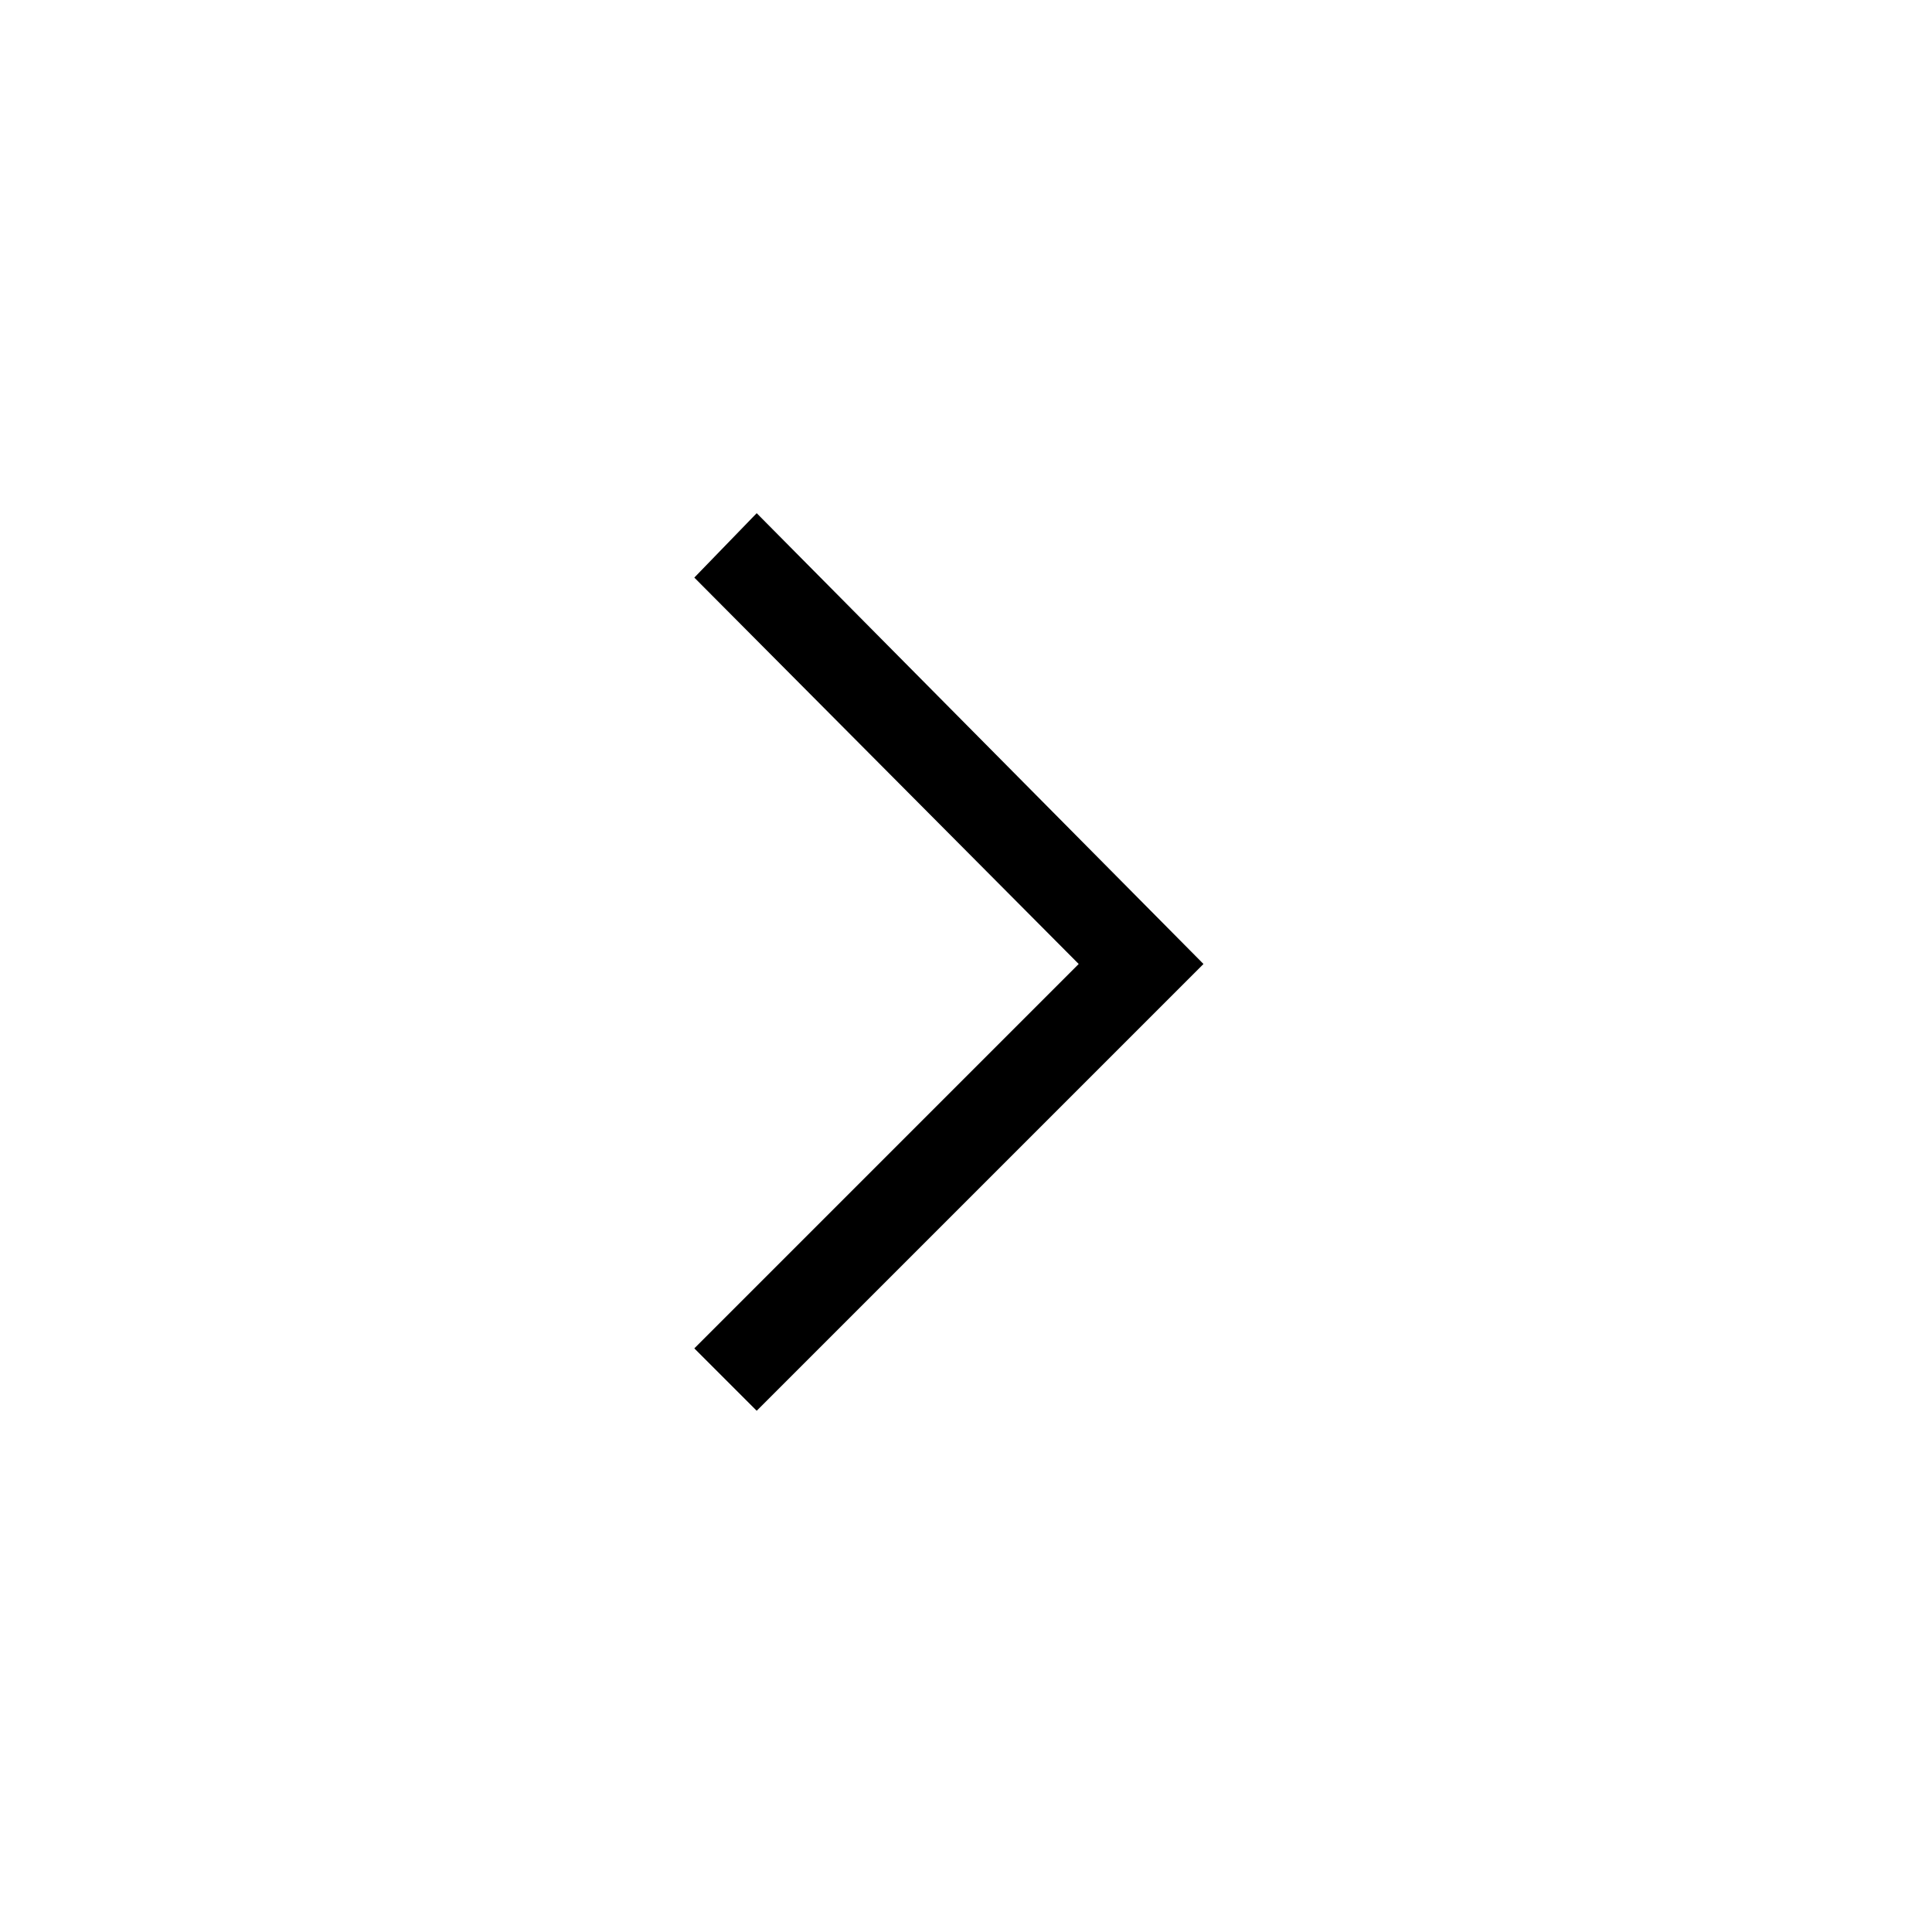
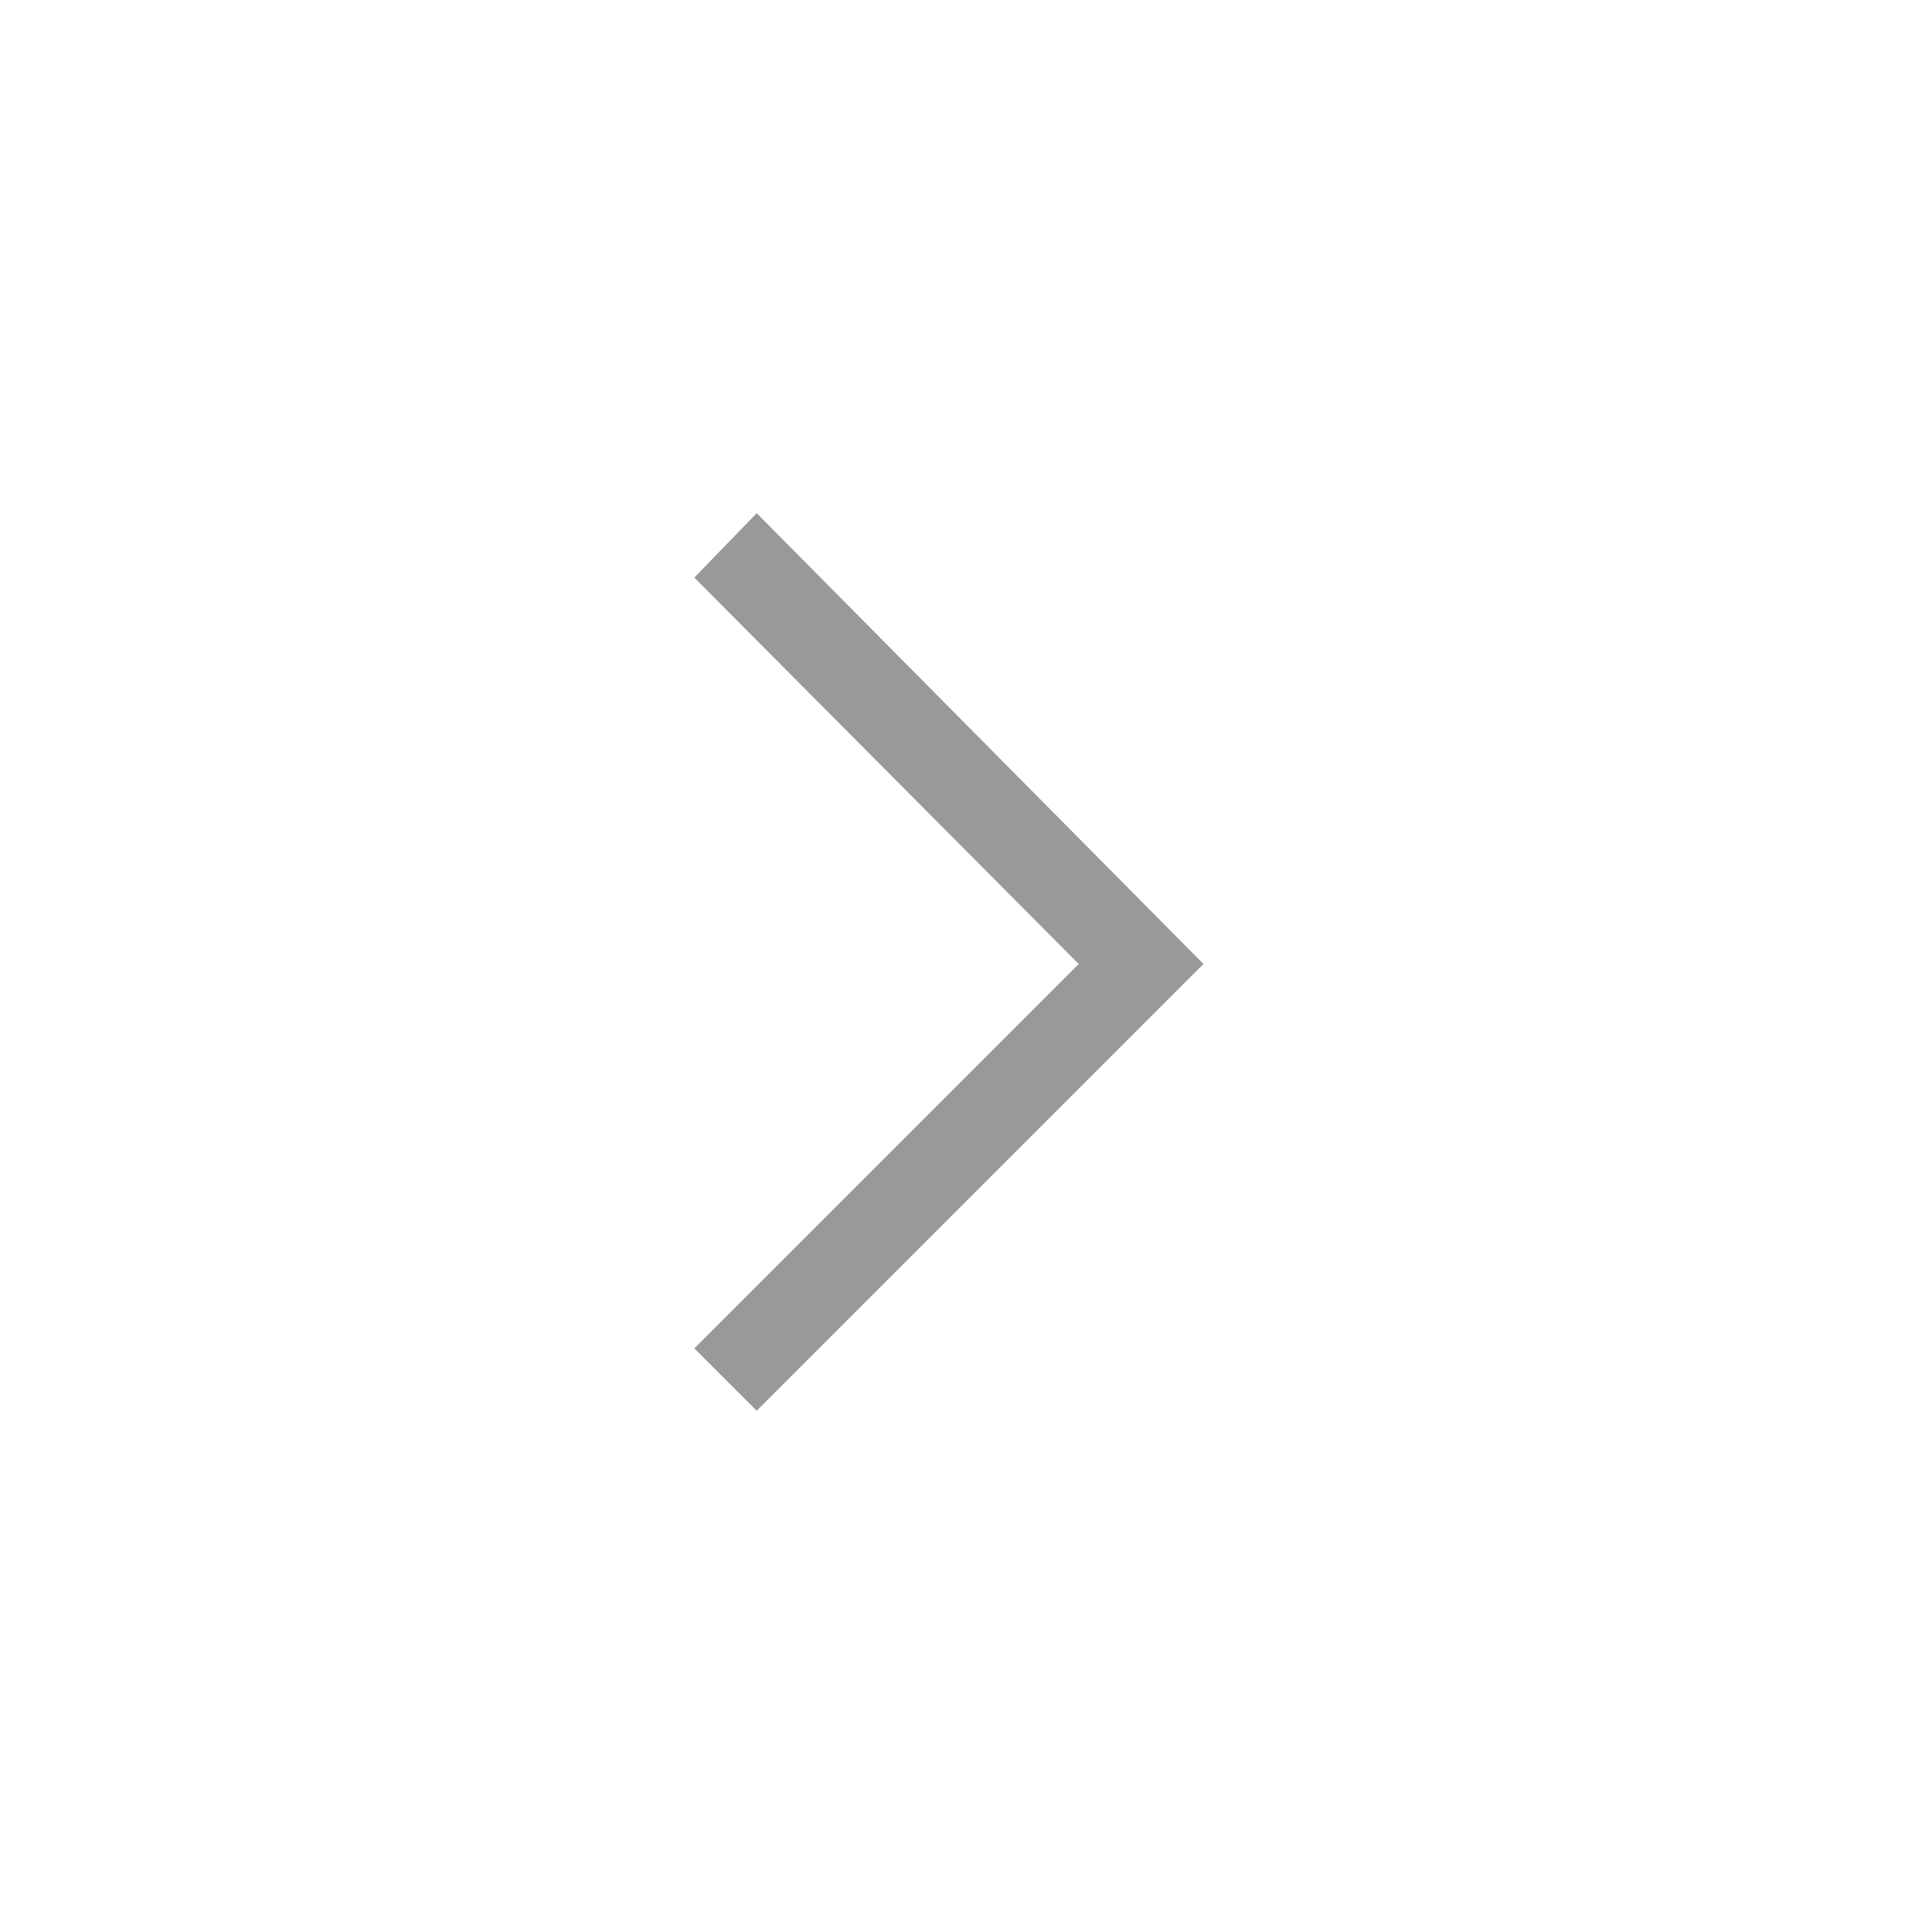
<svg xmlns="http://www.w3.org/2000/svg" height="48" width="48">
-   <path d="m18.8 35.05-1.55-1.55 9.55-9.55-9.55-9.6 1.55-1.6 11.1 11.2Z" />
+   <path fill="#999" d="m18.8 35.05-1.55-1.55 9.55-9.55-9.55-9.6 1.55-1.6 11.1 11.2Z" />
</svg>
